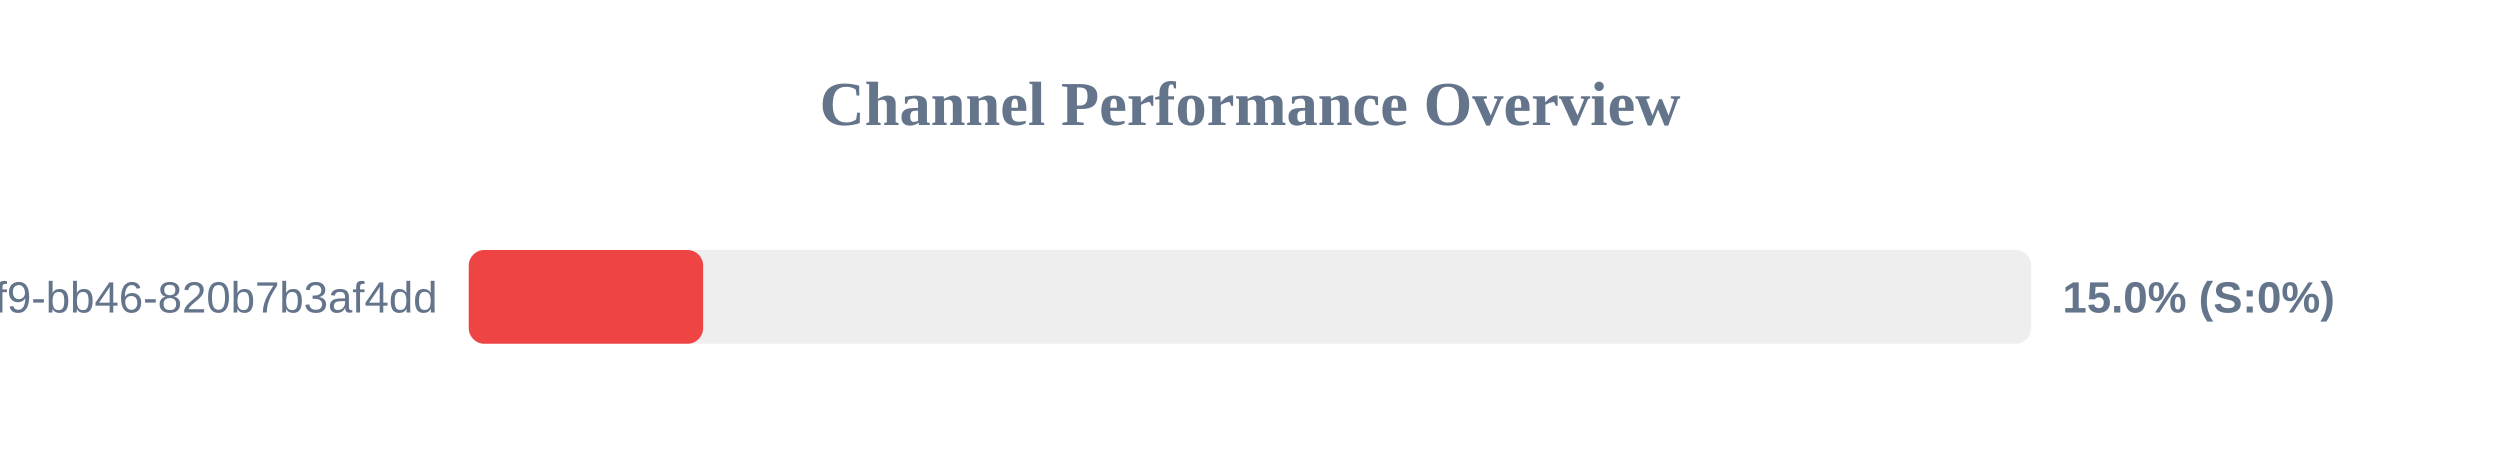
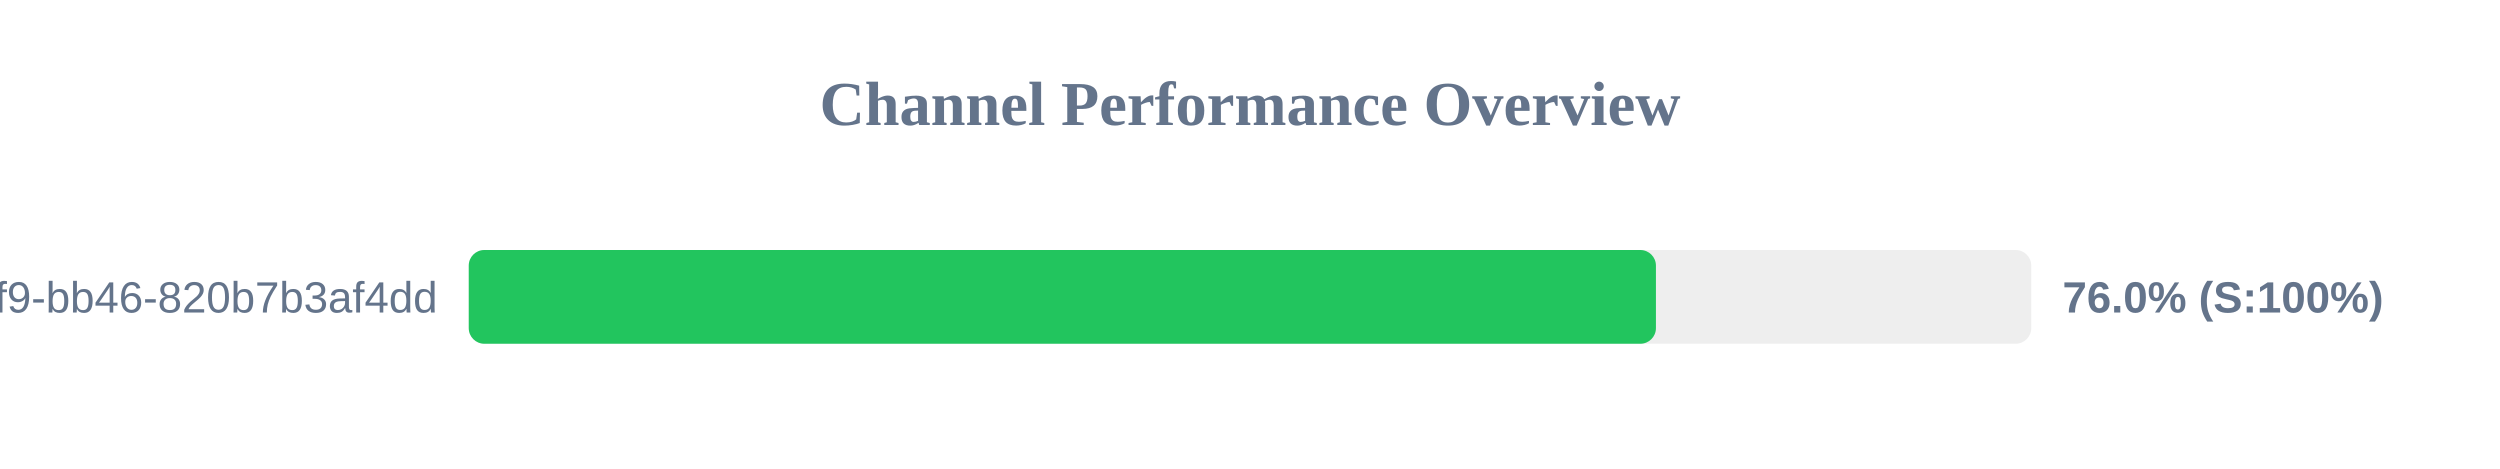
<svg xmlns="http://www.w3.org/2000/svg" width="800" height="150" version="1.1">
  <style>
        .row { font: 14px Arial; fill: #64748b; }
        .score { font: bold 14px Arial; fill: #64748b; }
    </style>
  <text x="400" y="40" text-anchor="middle" font-size="20px" font-weight="bold" fill="#64748b">Channel Performance Overview</text>
  <rect x="150" y="80" width="500" height="30" fill="#eee" rx="5" />
-   <rect x="150" y="80" width="75.0" height="30" fill="#ef4444" rx="5" />
+   <rect x="150" y="80" width="379.9" height="30" fill="#22c55e" rx="5" />
  <text x="140" y="100" text-anchor="end" class="row">?uuid=80b2ac81-ba69-41f9-bb46-820b7b3af4dd</text>
-   <text x="660" y="100" text-anchor="start" class="score">15.0% (S:0%)</text>
+   <text x="660" y="100" text-anchor="start" class="score">76.0% (S:100%)</text>
</svg>
